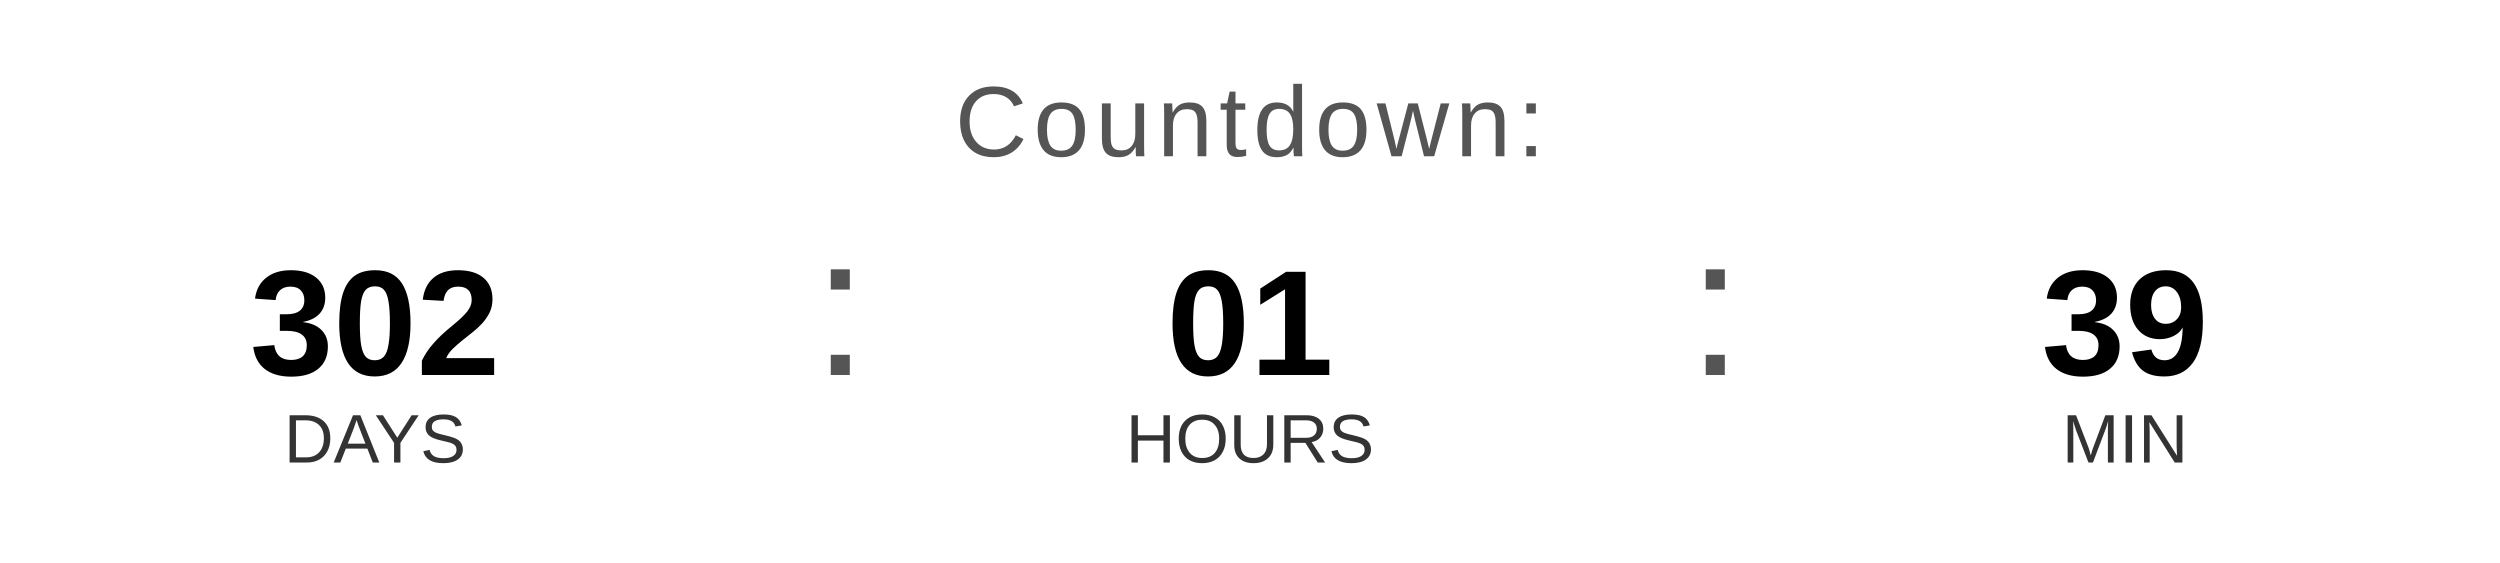
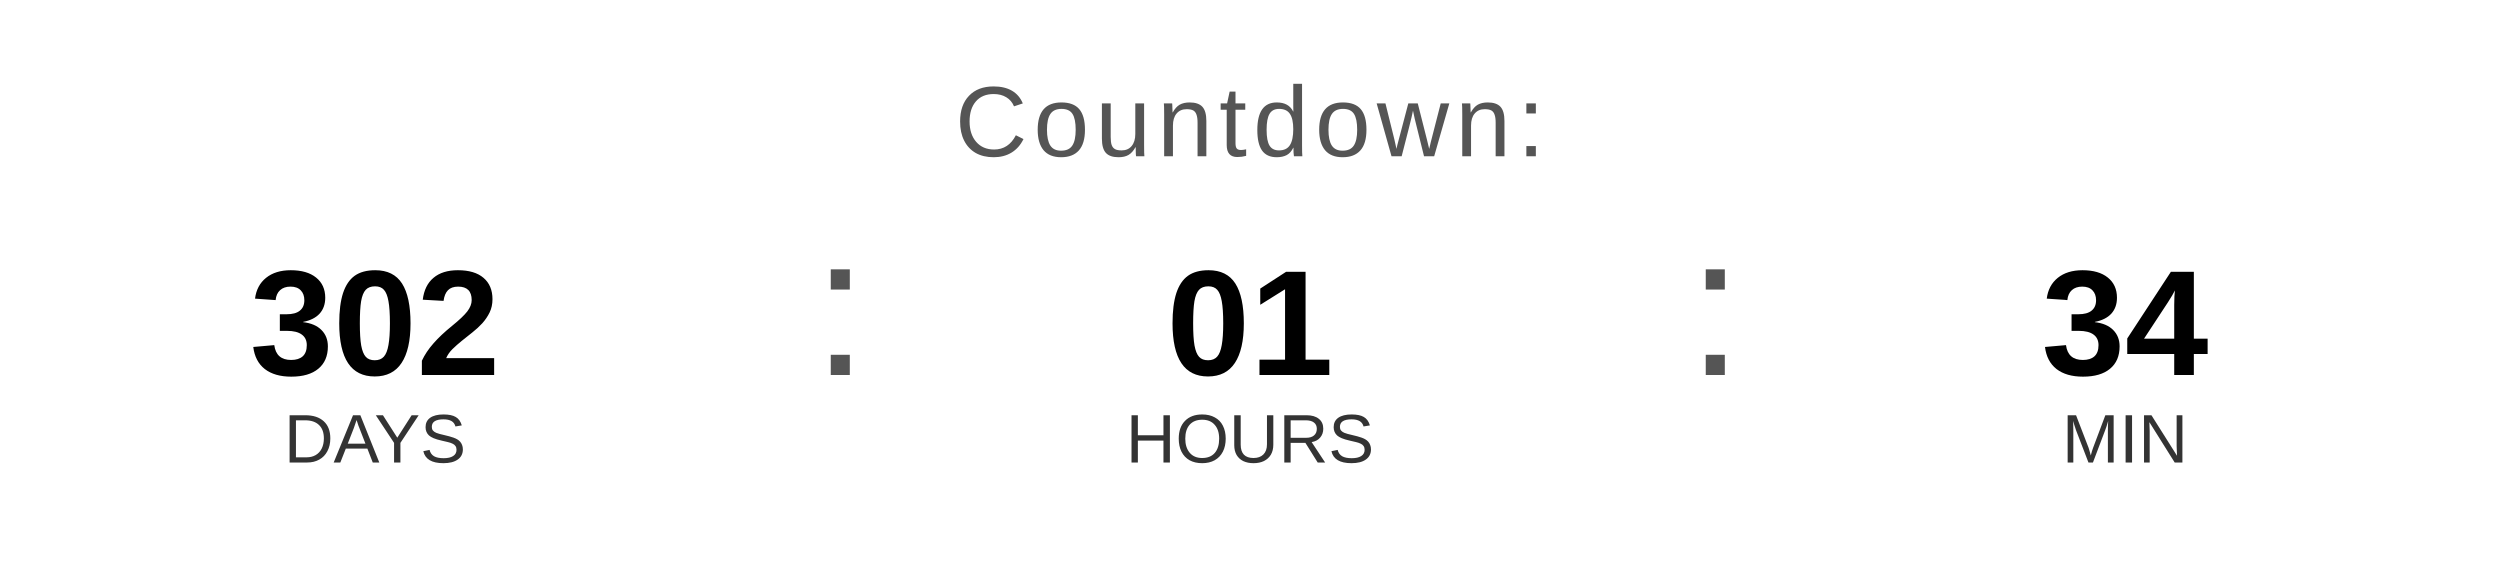
<svg xmlns="http://www.w3.org/2000/svg" width="400" height="90" viewBox="0 0 400 90">
  <text x="200" y="25" font-family="Arial, Helvetica, sans-serif" font-size="16" fill="#555555" text-anchor="middle" letter-spacing="1">
    Countdown:
  </text>
  <text x="60" y="60" font-family="Arial, Helvetica, sans-serif" font-size="24" font-weight="bold" fill="#000000" text-anchor="middle">302</text>
  <text x="60" y="74" font-family="Arial, Helvetica, sans-serif" font-size="11" fill="#333333" text-anchor="middle">DAYS</text>
  <text x="130" y="60" font-family="Arial, sans-serif" font-size="32" fill="#555555">:</text>
  <text x="200" y="60" font-family="Arial, Helvetica, sans-serif" font-size="24" font-weight="bold" fill="#000000" text-anchor="middle">01</text>
  <text x="200" y="74" font-family="Arial, Helvetica, sans-serif" font-size="11" fill="#333333" text-anchor="middle">HOURS</text>
  <text x="270" y="60" font-family="Arial, sans-serif" font-size="32" fill="#555555">:</text>
-   <text x="340" y="60" font-family="Arial, Helvetica, sans-serif" font-size="24" font-weight="bold" fill="#000000" text-anchor="middle">39</text>
+   <text x="340" y="60" font-family="Arial, Helvetica, sans-serif" font-size="24" font-weight="bold" fill="#000000" text-anchor="middle">34</text>
  <text x="340" y="74" font-family="Arial, Helvetica, sans-serif" font-size="11" fill="#333333" text-anchor="middle">MIN</text>
</svg>
